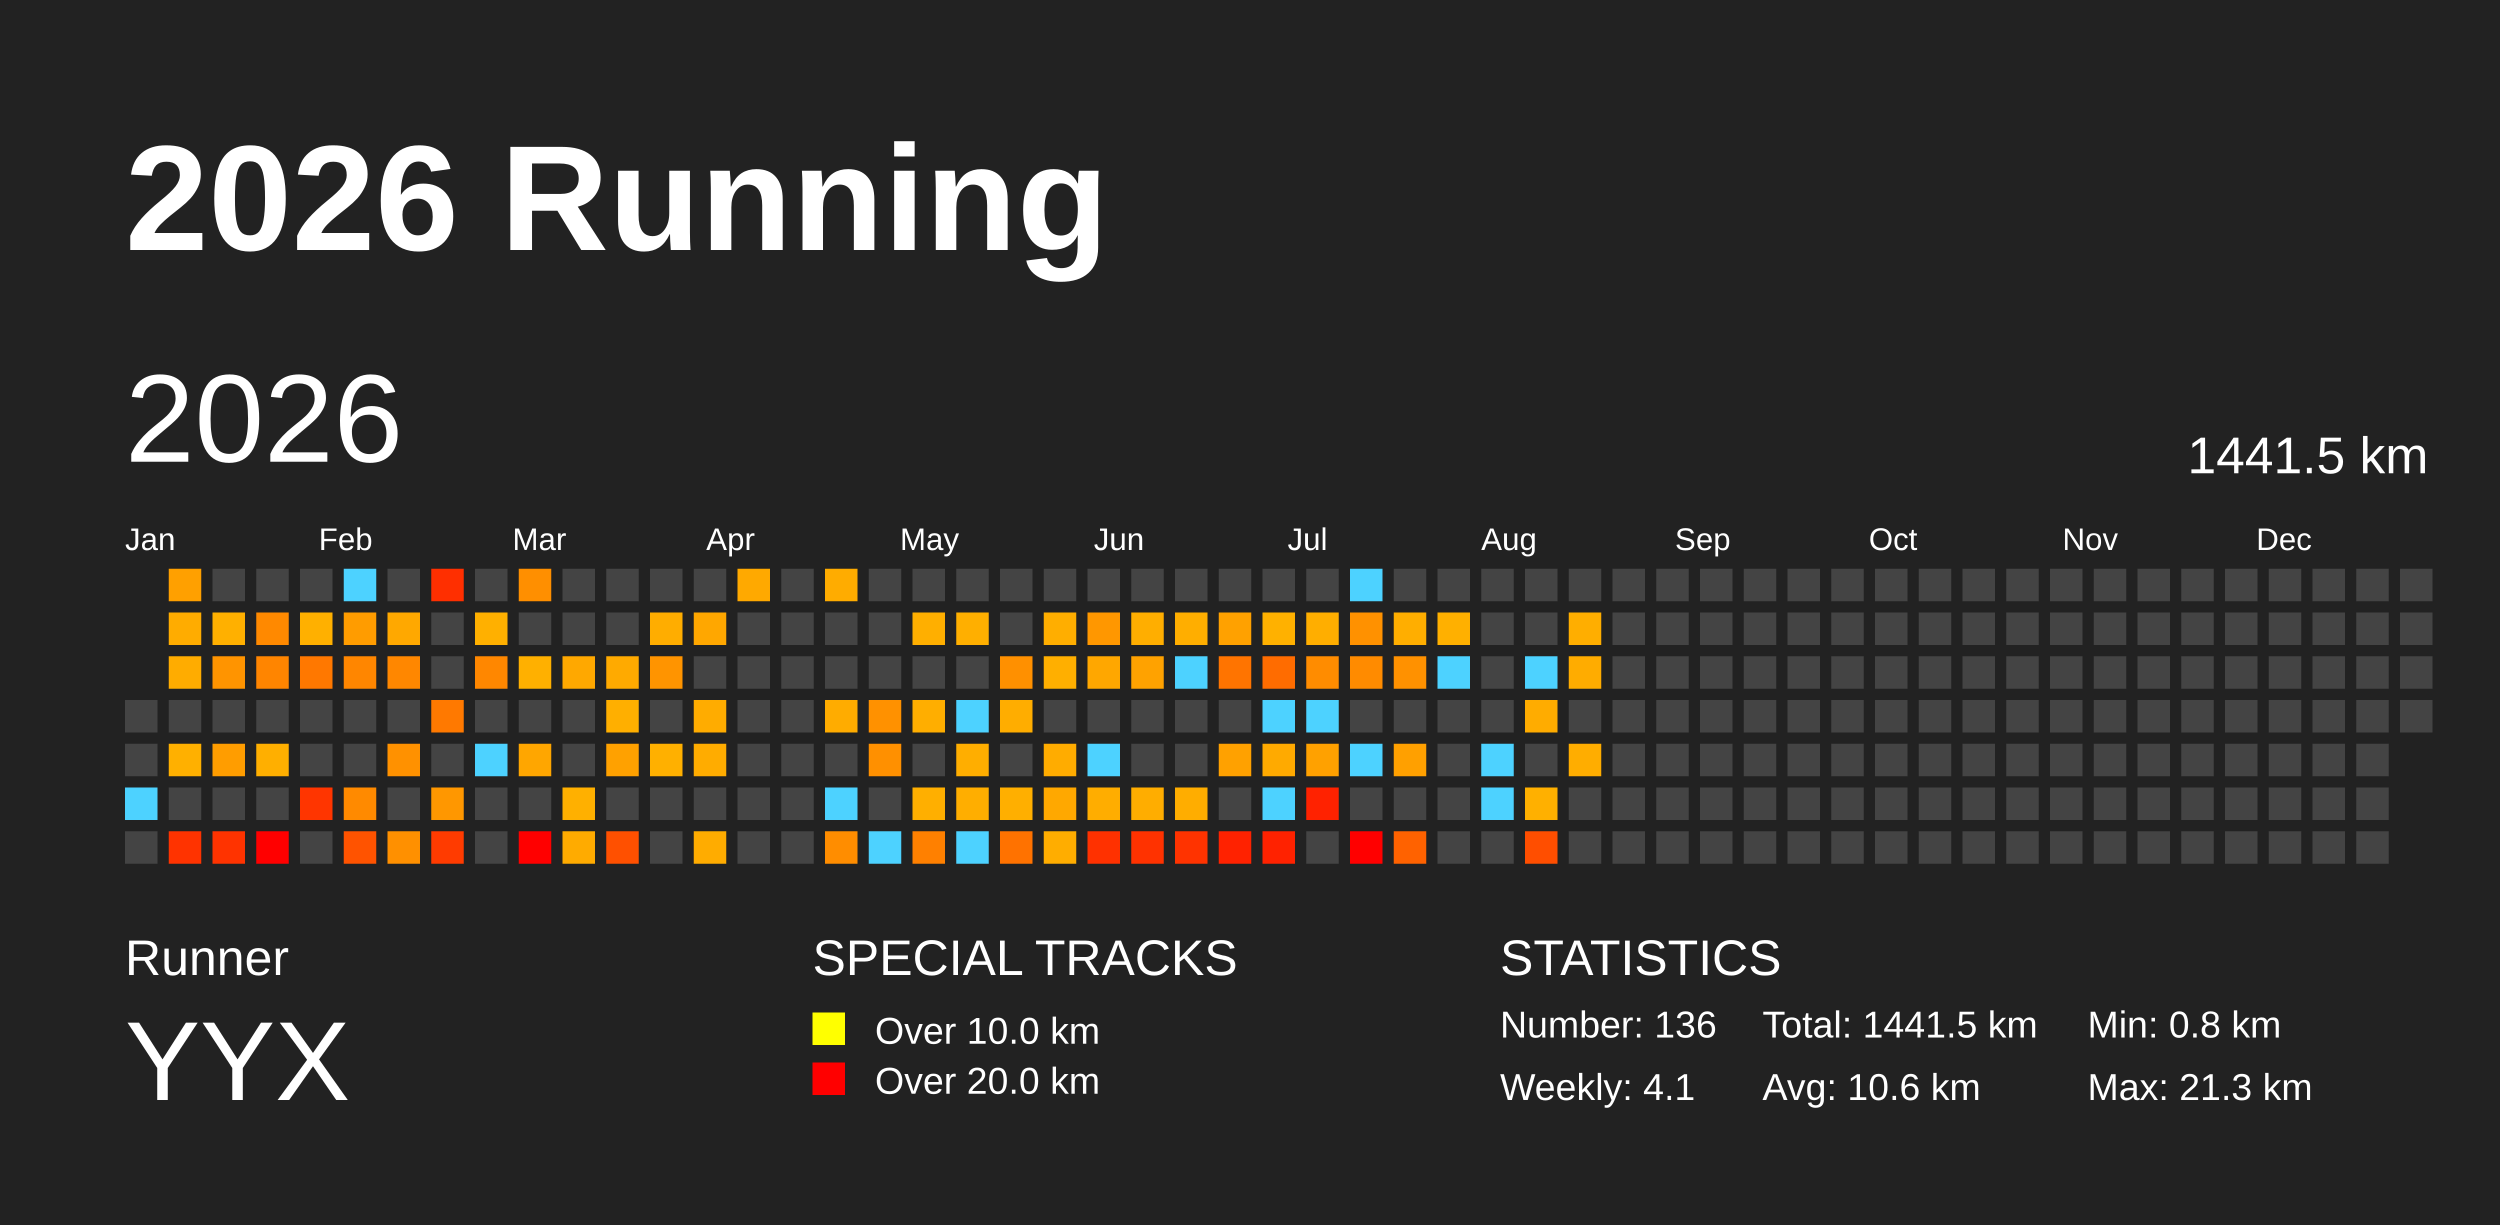
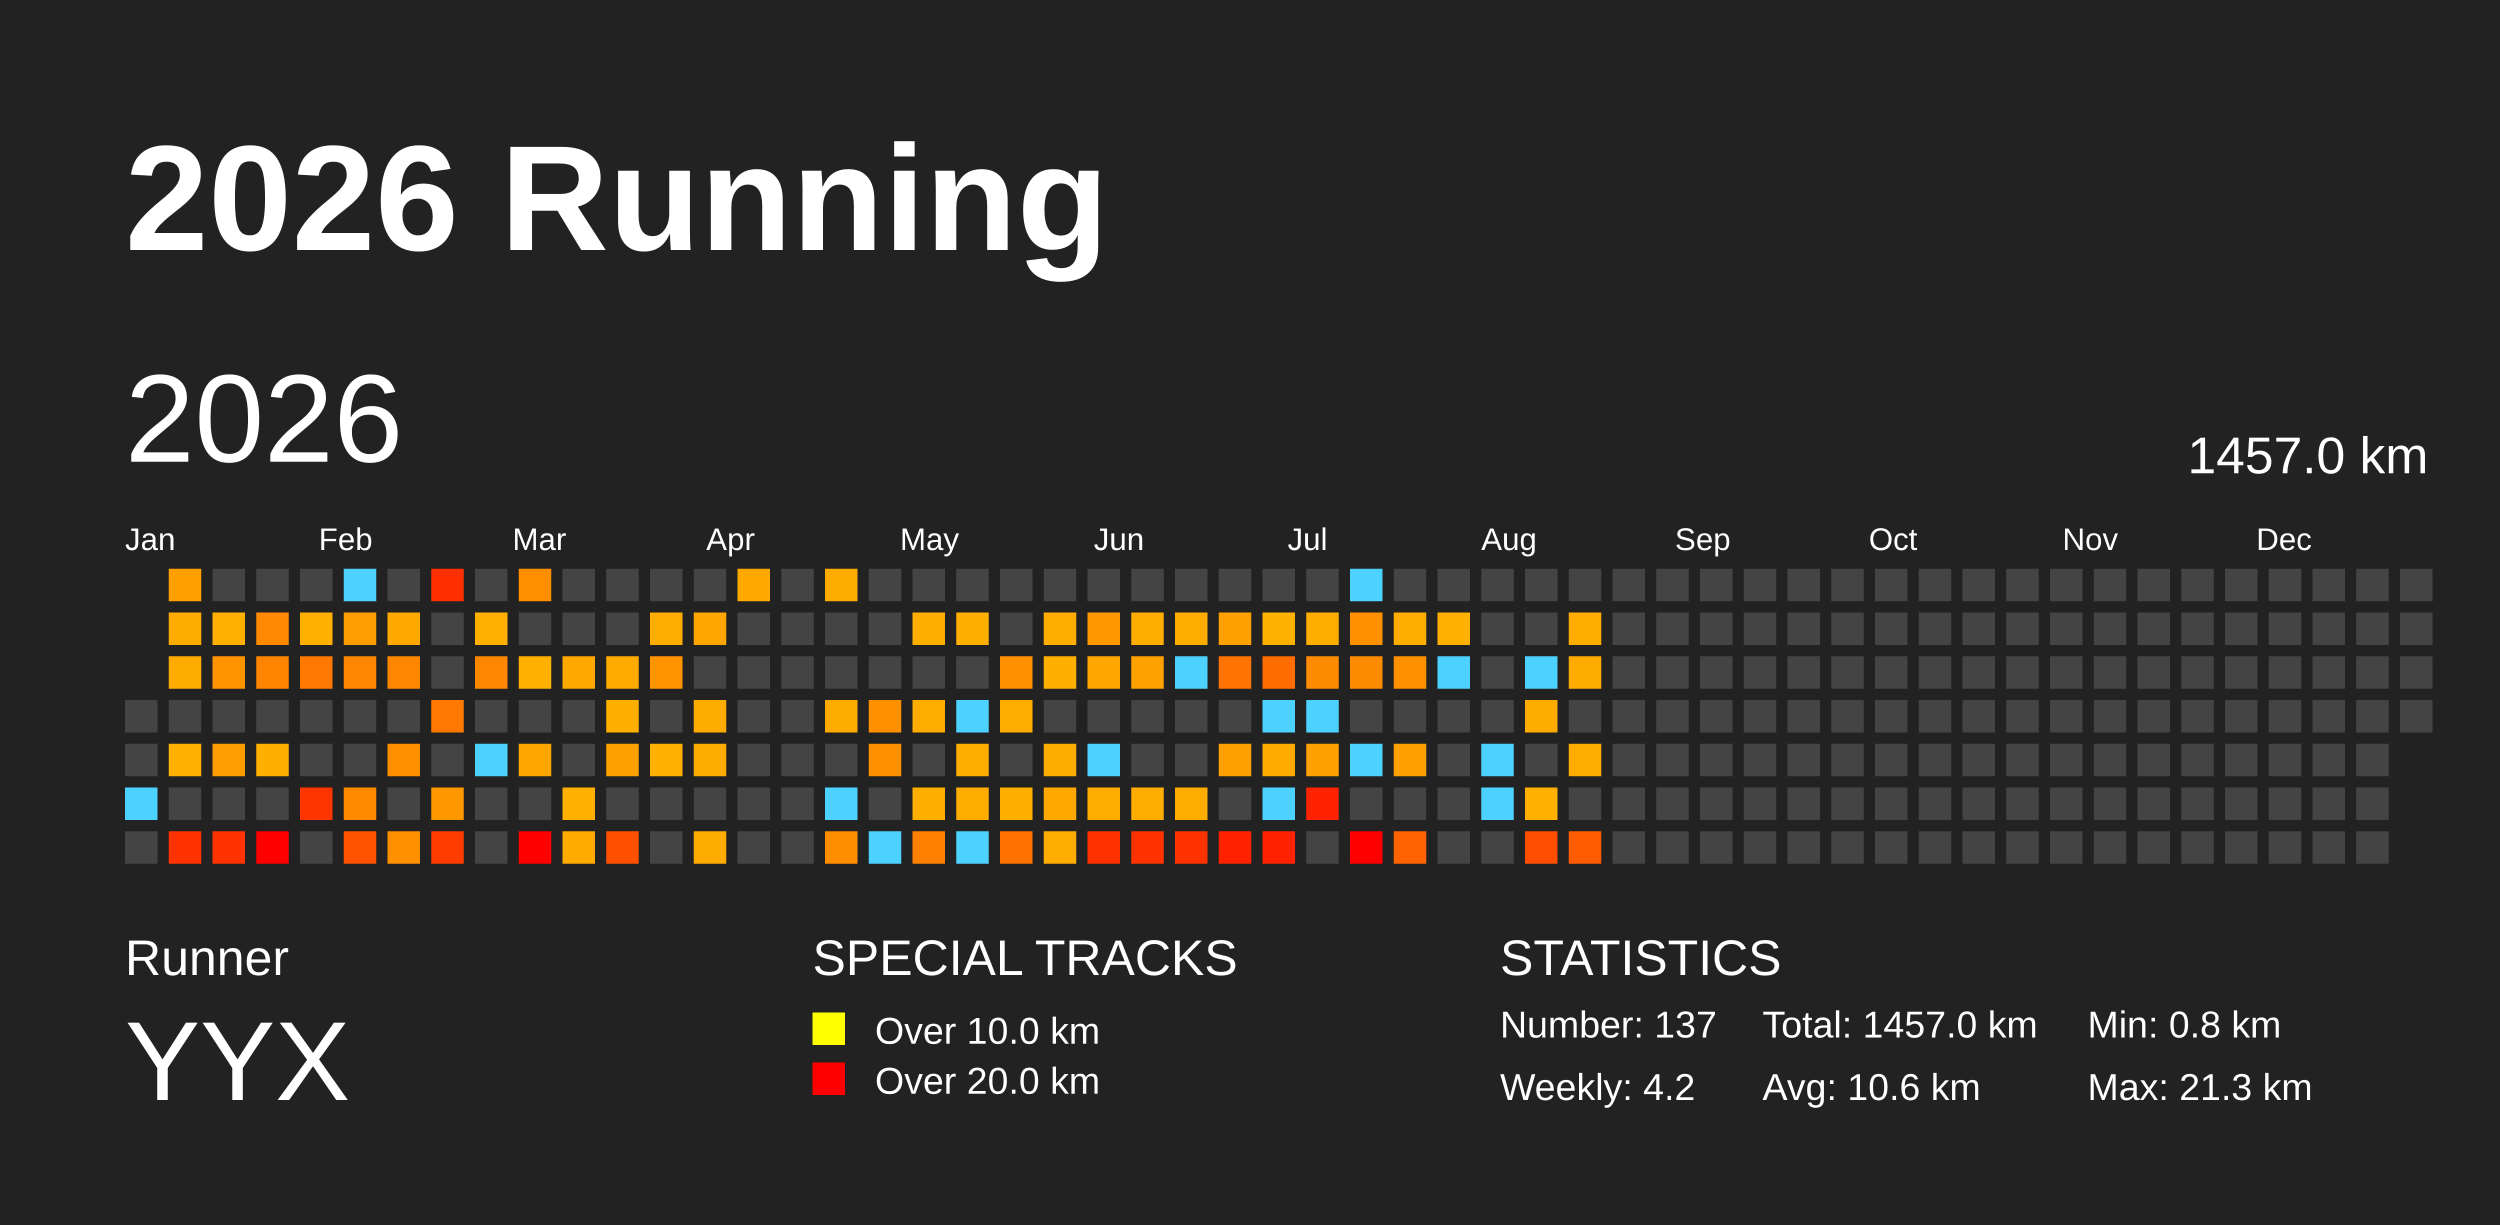
<svg xmlns="http://www.w3.org/2000/svg" baseProfile="full" height="98mm" version="1.1" viewBox="0,0,200,98" width="200mm">
  <defs />
  <rect fill="#222222" height="98" width="200" x="0" y="0" />
  <text fill="#FFFFFF" style="font-size:12px; font-family:Arial; font-weight:bold;" x="10" y="20">2026 Running</text>
  <text fill="#FFFFFF" style="font-size:4px; font-family:Arial" x="10" y="78">Runner</text>
  <text fill="#FFFFFF" style="font-size:9px; font-family:Arial" x="10" y="88">YYX</text>
  <text fill="#FFFFFF" style="font-size:4px; font-family:Arial" x="65" y="78">SPECIAL TRACKS</text>
  <rect fill="yellow" height="2.6" width="2.6" x="65" y="81" />
  <text fill="#FFFFFF" style="font-size:3px; font-family:Arial" x="70" y="83.5">Over 10.0 km</text>
  <rect fill="red" height="2.6" width="2.6" x="65" y="85" />
  <text fill="#FFFFFF" style="font-size:3px; font-family:Arial" x="70" y="87.5">Over 20.0 km</text>
  <text fill="#FFFFFF" style="font-size:4px; font-family:Arial" x="120" y="78">STATISTICS</text>
-   <text fill="#FFFFFF" style="font-size:3px; font-family:Arial" x="120" y="83">Number: 136</text>
-   <text fill="#FFFFFF" style="font-size:3px; font-family:Arial" x="120" y="88">Weekly: 4.1</text>
-   <text fill="#FFFFFF" style="font-size:3px; font-family:Arial" x="141" y="83">Total: 1441.5 km</text>
+   <text fill="#FFFFFF" style="font-size:3px; font-family:Arial" x="120" y="83">Number: 137</text>
+   <text fill="#FFFFFF" style="font-size:3px; font-family:Arial" x="120" y="88">Weekly: 4.2</text>
+   <text fill="#FFFFFF" style="font-size:3px; font-family:Arial" x="141" y="83">Total: 1457.0 km</text>
  <text fill="#FFFFFF" style="font-size:3px; font-family:Arial" x="141" y="88">Avg: 10.6 km</text>
  <text fill="#FFFFFF" style="font-size:3px; font-family:Arial" x="167" y="83">Min: 0.8 km</text>
  <text fill="#FFFFFF" style="font-size:3px; font-family:Arial" x="167" y="88">Max: 21.3 km</text>
  <text dominant-baseline="hanging" fill="#FFFFFF" style="font-size:10.0px; font-family:Arial;" x="10" y="30">2026</text>
-   <text dominant-baseline="hanging" fill="#FFFFFF" style="font-size:4.125px; font-family:Arial;" x="175" y="35">1441.5 km</text>
+   <text dominant-baseline="hanging" fill="#FFFFFF" style="font-size:4.125px; font-family:Arial;" x="175" y="35">1457.0 km</text>
  <text fill="#FFFFFF" style="font-size:2.5px; font-family:Arial" x="10.0" y="44">Jan</text>
  <text fill="#FFFFFF" style="font-size:2.5px; font-family:Arial" x="25.5" y="44">Feb</text>
  <text fill="#FFFFFF" style="font-size:2.5px; font-family:Arial" x="41.0" y="44">Mar</text>
  <text fill="#FFFFFF" style="font-size:2.5px; font-family:Arial" x="56.5" y="44">Apr</text>
  <text fill="#FFFFFF" style="font-size:2.5px; font-family:Arial" x="72.0" y="44">May</text>
  <text fill="#FFFFFF" style="font-size:2.5px; font-family:Arial" x="87.5" y="44">Jun</text>
  <text fill="#FFFFFF" style="font-size:2.5px; font-family:Arial" x="103.0" y="44">Jul</text>
  <text fill="#FFFFFF" style="font-size:2.5px; font-family:Arial" x="118.5" y="44">Aug</text>
  <text fill="#FFFFFF" style="font-size:2.5px; font-family:Arial" x="134.0" y="44">Sep</text>
  <text fill="#FFFFFF" style="font-size:2.5px; font-family:Arial" x="149.5" y="44">Oct</text>
  <text fill="#FFFFFF" style="font-size:2.5px; font-family:Arial" x="165.0" y="44">Nov</text>
  <text fill="#FFFFFF" style="font-size:2.5px; font-family:Arial" x="180.5" y="44">Dec</text>
  <rect fill="#444444" height="2.6" width="2.6" x="10.0" y="56.0" />
  <rect fill="#444444" height="2.6" width="2.6" x="10.0" y="59.5" />
  <rect fill="#4dd2ff" height="2.6" width="2.6" x="10.0" y="63.0" />
  <rect fill="#444444" height="2.6" width="2.6" x="10.0" y="66.5" />
  <rect fill="#ffa000" height="2.6" width="2.6" x="13.5" y="45.5" />
  <rect fill="#ffac00" height="2.6" width="2.6" x="13.5" y="49.0" />
  <rect fill="#ffac00" height="2.6" width="2.6" x="13.5" y="52.5" />
  <rect fill="#444444" height="2.6" width="2.6" x="13.5" y="56.0" />
  <rect fill="#ffb000" height="2.6" width="2.6" x="13.5" y="59.5" />
  <rect fill="#444444" height="2.6" width="2.6" x="13.5" y="63.0" />
  <rect fill="#ff3300" height="2.6" width="2.6" x="13.5" y="66.5" />
  <rect fill="#444444" height="2.6" width="2.6" x="17.0" y="45.5" />
  <rect fill="#ffb000" height="2.6" width="2.6" x="17.0" y="49.0" />
  <rect fill="#ff9400" height="2.6" width="2.6" x="17.0" y="52.5" />
  <rect fill="#444444" height="2.6" width="2.6" x="17.0" y="56.0" />
  <rect fill="#ff9d00" height="2.6" width="2.6" x="17.0" y="59.5" />
  <rect fill="#444444" height="2.6" width="2.6" x="17.0" y="63.0" />
  <rect fill="#ff3300" height="2.6" width="2.6" x="17.0" y="66.5" />
  <rect fill="#444444" height="2.6" width="2.6" x="20.5" y="45.5" />
  <rect fill="#ff8900" height="2.6" width="2.6" x="20.5" y="49.0" />
  <rect fill="#ff8500" height="2.6" width="2.6" x="20.5" y="52.5" />
  <rect fill="#444444" height="2.6" width="2.6" x="20.5" y="56.0" />
  <rect fill="#ffaf00" height="2.6" width="2.6" x="20.5" y="59.5" />
  <rect fill="#444444" height="2.6" width="2.6" x="20.5" y="63.0" />
  <rect fill="red" height="2.6" width="2.6" x="20.5" y="66.5" />
  <rect fill="#444444" height="2.6" width="2.6" x="24.0" y="45.5" />
  <rect fill="#ffb000" height="2.6" width="2.6" x="24.0" y="49.0" />
  <rect fill="#ff7800" height="2.6" width="2.6" x="24.0" y="52.5" />
  <rect fill="#444444" height="2.6" width="2.6" x="24.0" y="56.0" />
  <rect fill="#444444" height="2.6" width="2.6" x="24.0" y="59.5" />
  <rect fill="#ff3500" height="2.6" width="2.6" x="24.0" y="63.0" />
  <rect fill="#444444" height="2.6" width="2.6" x="24.0" y="66.5" />
  <rect fill="#4dd2ff" height="2.6" width="2.6" x="27.5" y="45.5" />
  <rect fill="#ff9c00" height="2.6" width="2.6" x="27.5" y="49.0" />
  <rect fill="#ff8600" height="2.6" width="2.6" x="27.5" y="52.5" />
  <rect fill="#444444" height="2.6" width="2.6" x="27.5" y="56.0" />
  <rect fill="#444444" height="2.6" width="2.6" x="27.5" y="59.5" />
  <rect fill="#ff8a00" height="2.6" width="2.6" x="27.5" y="63.0" />
  <rect fill="#ff5300" height="2.6" width="2.6" x="27.5" y="66.5" />
  <rect fill="#444444" height="2.6" width="2.6" x="31.0" y="45.5" />
  <rect fill="#ffa800" height="2.6" width="2.6" x="31.0" y="49.0" />
  <rect fill="#ff8700" height="2.6" width="2.6" x="31.0" y="52.5" />
  <rect fill="#444444" height="2.6" width="2.6" x="31.0" y="56.0" />
  <rect fill="#ff9100" height="2.6" width="2.6" x="31.0" y="59.5" />
  <rect fill="#444444" height="2.6" width="2.6" x="31.0" y="63.0" />
  <rect fill="#ff9000" height="2.6" width="2.6" x="31.0" y="66.5" />
  <rect fill="#ff2f00" height="2.6" width="2.6" x="34.5" y="45.5" />
  <rect fill="#444444" height="2.6" width="2.6" x="34.5" y="49.0" />
  <rect fill="#444444" height="2.6" width="2.6" x="34.5" y="52.5" />
  <rect fill="#ff7900" height="2.6" width="2.6" x="34.5" y="56.0" />
  <rect fill="#444444" height="2.6" width="2.6" x="34.5" y="59.5" />
  <rect fill="#ff9700" height="2.6" width="2.6" x="34.5" y="63.0" />
  <rect fill="#ff3b00" height="2.6" width="2.6" x="34.5" y="66.5" />
  <rect fill="#444444" height="2.6" width="2.6" x="38.0" y="45.5" />
  <rect fill="#ffb000" height="2.6" width="2.6" x="38.0" y="49.0" />
  <rect fill="#ff8700" height="2.6" width="2.6" x="38.0" y="52.5" />
  <rect fill="#444444" height="2.6" width="2.6" x="38.0" y="56.0" />
  <rect fill="#4dd2ff" height="2.6" width="2.6" x="38.0" y="59.5" />
  <rect fill="#444444" height="2.6" width="2.6" x="38.0" y="63.0" />
  <rect fill="#444444" height="2.6" width="2.6" x="38.0" y="66.5" />
  <rect fill="#ff8f00" height="2.6" width="2.6" x="41.5" y="45.5" />
  <rect fill="#444444" height="2.6" width="2.6" x="41.5" y="49.0" />
  <rect fill="#ffb000" height="2.6" width="2.6" x="41.5" y="52.5" />
  <rect fill="#444444" height="2.6" width="2.6" x="41.5" y="56.0" />
  <rect fill="#ffa600" height="2.6" width="2.6" x="41.5" y="59.5" />
  <rect fill="#444444" height="2.6" width="2.6" x="41.5" y="63.0" />
  <rect fill="red" height="2.6" width="2.6" x="41.5" y="66.5" />
  <rect fill="#444444" height="2.6" width="2.6" x="45.0" y="45.5" />
  <rect fill="#444444" height="2.6" width="2.6" x="45.0" y="49.0" />
  <rect fill="#ffa800" height="2.6" width="2.6" x="45.0" y="52.5" />
  <rect fill="#444444" height="2.6" width="2.6" x="45.0" y="56.0" />
  <rect fill="#444444" height="2.6" width="2.6" x="45.0" y="59.5" />
  <rect fill="#ffb000" height="2.6" width="2.6" x="45.0" y="63.0" />
  <rect fill="#ffab00" height="2.6" width="2.6" x="45.0" y="66.5" />
  <rect fill="#444444" height="2.6" width="2.6" x="48.5" y="45.5" />
  <rect fill="#444444" height="2.6" width="2.6" x="48.5" y="49.0" />
  <rect fill="#ffaa00" height="2.6" width="2.6" x="48.5" y="52.5" />
  <rect fill="#ffaf00" height="2.6" width="2.6" x="48.5" y="56.0" />
  <rect fill="#ffa100" height="2.6" width="2.6" x="48.5" y="59.5" />
  <rect fill="#444444" height="2.6" width="2.6" x="48.5" y="63.0" />
  <rect fill="#ff5000" height="2.6" width="2.6" x="48.5" y="66.5" />
  <rect fill="#444444" height="2.6" width="2.6" x="52.0" y="45.5" />
  <rect fill="#ffad00" height="2.6" width="2.6" x="52.0" y="49.0" />
  <rect fill="#ff9400" height="2.6" width="2.6" x="52.0" y="52.5" />
  <rect fill="#444444" height="2.6" width="2.6" x="52.0" y="56.0" />
  <rect fill="#ffb000" height="2.6" width="2.6" x="52.0" y="59.5" />
  <rect fill="#444444" height="2.6" width="2.6" x="52.0" y="63.0" />
  <rect fill="#444444" height="2.6" width="2.6" x="52.0" y="66.5" />
  <rect fill="#444444" height="2.6" width="2.6" x="55.5" y="45.5" />
  <rect fill="#ffa700" height="2.6" width="2.6" x="55.5" y="49.0" />
  <rect fill="#444444" height="2.6" width="2.6" x="55.5" y="52.5" />
  <rect fill="#ffac00" height="2.6" width="2.6" x="55.5" y="56.0" />
  <rect fill="#ffac00" height="2.6" width="2.6" x="55.5" y="59.5" />
  <rect fill="#444444" height="2.6" width="2.6" x="55.5" y="63.0" />
  <rect fill="#ffac00" height="2.6" width="2.6" x="55.5" y="66.5" />
  <rect fill="#ffa900" height="2.6" width="2.6" x="59.0" y="45.5" />
  <rect fill="#444444" height="2.6" width="2.6" x="59.0" y="49.0" />
  <rect fill="#444444" height="2.6" width="2.6" x="59.0" y="52.5" />
  <rect fill="#444444" height="2.6" width="2.6" x="59.0" y="56.0" />
  <rect fill="#444444" height="2.6" width="2.6" x="59.0" y="59.5" />
  <rect fill="#444444" height="2.6" width="2.6" x="59.0" y="63.0" />
  <rect fill="#444444" height="2.6" width="2.6" x="59.0" y="66.5" />
  <rect fill="#444444" height="2.6" width="2.6" x="62.5" y="45.5" />
  <rect fill="#444444" height="2.6" width="2.6" x="62.5" y="49.0" />
  <rect fill="#444444" height="2.6" width="2.6" x="62.5" y="52.5" />
  <rect fill="#444444" height="2.6" width="2.6" x="62.5" y="56.0" />
  <rect fill="#444444" height="2.6" width="2.6" x="62.5" y="59.5" />
  <rect fill="#444444" height="2.6" width="2.6" x="62.5" y="63.0" />
  <rect fill="#444444" height="2.6" width="2.6" x="62.5" y="66.5" />
  <rect fill="#ffac00" height="2.6" width="2.6" x="66.0" y="45.5" />
  <rect fill="#444444" height="2.6" width="2.6" x="66.0" y="49.0" />
  <rect fill="#444444" height="2.6" width="2.6" x="66.0" y="52.5" />
  <rect fill="#ffac00" height="2.6" width="2.6" x="66.0" y="56.0" />
  <rect fill="#444444" height="2.6" width="2.6" x="66.0" y="59.5" />
  <rect fill="#4dd2ff" height="2.6" width="2.6" x="66.0" y="63.0" />
  <rect fill="#ff8d00" height="2.6" width="2.6" x="66.0" y="66.5" />
  <rect fill="#444444" height="2.6" width="2.6" x="69.5" y="45.5" />
  <rect fill="#444444" height="2.6" width="2.6" x="69.5" y="49.0" />
  <rect fill="#444444" height="2.6" width="2.6" x="69.5" y="52.5" />
  <rect fill="#ff9100" height="2.6" width="2.6" x="69.5" y="56.0" />
  <rect fill="#ff9000" height="2.6" width="2.6" x="69.5" y="59.5" />
  <rect fill="#444444" height="2.6" width="2.6" x="69.5" y="63.0" />
  <rect fill="#4dd2ff" height="2.6" width="2.6" x="69.5" y="66.5" />
  <rect fill="#444444" height="2.6" width="2.6" x="73.0" y="45.5" />
  <rect fill="#ffaf00" height="2.6" width="2.6" x="73.0" y="49.0" />
  <rect fill="#444444" height="2.6" width="2.6" x="73.0" y="52.5" />
  <rect fill="#ffae00" height="2.6" width="2.6" x="73.0" y="56.0" />
  <rect fill="#444444" height="2.6" width="2.6" x="73.0" y="59.5" />
  <rect fill="#ffaf00" height="2.6" width="2.6" x="73.0" y="63.0" />
  <rect fill="#ff8000" height="2.6" width="2.6" x="73.0" y="66.5" />
  <rect fill="#444444" height="2.6" width="2.6" x="76.5" y="45.5" />
  <rect fill="#ffaf00" height="2.6" width="2.6" x="76.5" y="49.0" />
  <rect fill="#444444" height="2.6" width="2.6" x="76.5" y="52.5" />
  <rect fill="#4dd2ff" height="2.6" width="2.6" x="76.5" y="56.0" />
  <rect fill="#ffae00" height="2.6" width="2.6" x="76.5" y="59.5" />
  <rect fill="#ffae00" height="2.6" width="2.6" x="76.5" y="63.0" />
  <rect fill="#4dd2ff" height="2.6" width="2.6" x="76.5" y="66.5" />
  <rect fill="#444444" height="2.6" width="2.6" x="80.0" y="45.5" />
  <rect fill="#444444" height="2.6" width="2.6" x="80.0" y="49.0" />
  <rect fill="#ff9000" height="2.6" width="2.6" x="80.0" y="52.5" />
  <rect fill="#ffad00" height="2.6" width="2.6" x="80.0" y="56.0" />
  <rect fill="#444444" height="2.6" width="2.6" x="80.0" y="59.5" />
  <rect fill="#ffaf00" height="2.6" width="2.6" x="80.0" y="63.0" />
  <rect fill="#ff7200" height="2.6" width="2.6" x="80.0" y="66.5" />
  <rect fill="#444444" height="2.6" width="2.6" x="83.5" y="45.5" />
  <rect fill="#ffae00" height="2.6" width="2.6" x="83.5" y="49.0" />
  <rect fill="#ffaf00" height="2.6" width="2.6" x="83.5" y="52.5" />
  <rect fill="#444444" height="2.6" width="2.6" x="83.5" y="56.0" />
  <rect fill="#ffac00" height="2.6" width="2.6" x="83.5" y="59.5" />
  <rect fill="#ffa800" height="2.6" width="2.6" x="83.5" y="63.0" />
  <rect fill="#ffad00" height="2.6" width="2.6" x="83.5" y="66.5" />
  <rect fill="#444444" height="2.6" width="2.6" x="87.0" y="45.5" />
  <rect fill="#ff9700" height="2.6" width="2.6" x="87.0" y="49.0" />
  <rect fill="#ffa700" height="2.6" width="2.6" x="87.0" y="52.5" />
  <rect fill="#444444" height="2.6" width="2.6" x="87.0" y="56.0" />
  <rect fill="#4dd2ff" height="2.6" width="2.6" x="87.0" y="59.5" />
  <rect fill="#ffad00" height="2.6" width="2.6" x="87.0" y="63.0" />
  <rect fill="#ff3100" height="2.6" width="2.6" x="87.0" y="66.5" />
  <rect fill="#444444" height="2.6" width="2.6" x="90.5" y="45.5" />
  <rect fill="#ffae00" height="2.6" width="2.6" x="90.5" y="49.0" />
  <rect fill="#ffa200" height="2.6" width="2.6" x="90.5" y="52.5" />
  <rect fill="#444444" height="2.6" width="2.6" x="90.5" y="56.0" />
  <rect fill="#444444" height="2.6" width="2.6" x="90.5" y="59.5" />
  <rect fill="#ffad00" height="2.6" width="2.6" x="90.5" y="63.0" />
  <rect fill="#ff3200" height="2.6" width="2.6" x="90.5" y="66.5" />
  <rect fill="#444444" height="2.6" width="2.6" x="94.0" y="45.5" />
  <rect fill="#ffae00" height="2.6" width="2.6" x="94.0" y="49.0" />
  <rect fill="#4dd2ff" height="2.6" width="2.6" x="94.0" y="52.5" />
  <rect fill="#444444" height="2.6" width="2.6" x="94.0" y="56.0" />
  <rect fill="#444444" height="2.6" width="2.6" x="94.0" y="59.5" />
  <rect fill="#ffad00" height="2.6" width="2.6" x="94.0" y="63.0" />
  <rect fill="#ff3300" height="2.6" width="2.6" x="94.0" y="66.5" />
  <rect fill="#444444" height="2.6" width="2.6" x="97.5" y="45.5" />
  <rect fill="#ffa100" height="2.6" width="2.6" x="97.5" y="49.0" />
  <rect fill="#ff7400" height="2.6" width="2.6" x="97.5" y="52.5" />
  <rect fill="#444444" height="2.6" width="2.6" x="97.5" y="56.0" />
  <rect fill="#ffa100" height="2.6" width="2.6" x="97.5" y="59.5" />
  <rect fill="#444444" height="2.6" width="2.6" x="97.5" y="63.0" />
  <rect fill="#ff2200" height="2.6" width="2.6" x="97.5" y="66.5" />
  <rect fill="#444444" height="2.6" width="2.6" x="101.0" y="45.5" />
  <rect fill="#ffb100" height="2.6" width="2.6" x="101.0" y="49.0" />
  <rect fill="#ff6c00" height="2.6" width="2.6" x="101.0" y="52.5" />
  <rect fill="#4dd2ff" height="2.6" width="2.6" x="101.0" y="56.0" />
  <rect fill="#ffaa00" height="2.6" width="2.6" x="101.0" y="59.5" />
  <rect fill="#4dd2ff" height="2.6" width="2.6" x="101.0" y="63.0" />
  <rect fill="#ff2200" height="2.6" width="2.6" x="101.0" y="66.5" />
  <rect fill="#444444" height="2.6" width="2.6" x="104.5" y="45.5" />
  <rect fill="#ffae00" height="2.6" width="2.6" x="104.5" y="49.0" />
  <rect fill="#ff8c00" height="2.6" width="2.6" x="104.5" y="52.5" />
  <rect fill="#4dd2ff" height="2.6" width="2.6" x="104.5" y="56.0" />
  <rect fill="#ffa100" height="2.6" width="2.6" x="104.5" y="59.5" />
  <rect fill="#ff2200" height="2.6" width="2.6" x="104.5" y="63.0" />
  <rect fill="#444444" height="2.6" width="2.6" x="104.5" y="66.5" />
  <rect fill="#4dd2ff" height="2.6" width="2.6" x="108.0" y="45.5" />
  <rect fill="#ff9100" height="2.6" width="2.6" x="108.0" y="49.0" />
  <rect fill="#ff8b00" height="2.6" width="2.6" x="108.0" y="52.5" />
  <rect fill="#444444" height="2.6" width="2.6" x="108.0" y="56.0" />
  <rect fill="#4dd2ff" height="2.6" width="2.6" x="108.0" y="59.5" />
  <rect fill="#444444" height="2.6" width="2.6" x="108.0" y="63.0" />
  <rect fill="red" height="2.6" width="2.6" x="108.0" y="66.5" />
  <rect fill="#444444" height="2.6" width="2.6" x="111.5" y="45.5" />
  <rect fill="#ffae00" height="2.6" width="2.6" x="111.5" y="49.0" />
  <rect fill="#ff9100" height="2.6" width="2.6" x="111.5" y="52.5" />
  <rect fill="#444444" height="2.6" width="2.6" x="111.5" y="56.0" />
  <rect fill="#ffa000" height="2.6" width="2.6" x="111.5" y="59.5" />
  <rect fill="#444444" height="2.6" width="2.6" x="111.5" y="63.0" />
  <rect fill="#ff6200" height="2.6" width="2.6" x="111.5" y="66.5" />
  <rect fill="#444444" height="2.6" width="2.6" x="115.0" y="45.5" />
  <rect fill="#ffb000" height="2.6" width="2.6" x="115.0" y="49.0" />
  <rect fill="#4dd2ff" height="2.6" width="2.6" x="115.0" y="52.5" />
  <rect fill="#444444" height="2.6" width="2.6" x="115.0" y="56.0" />
  <rect fill="#444444" height="2.6" width="2.6" x="115.0" y="59.5" />
  <rect fill="#444444" height="2.6" width="2.6" x="115.0" y="63.0" />
  <rect fill="#444444" height="2.6" width="2.6" x="115.0" y="66.5" />
  <rect fill="#444444" height="2.6" width="2.6" x="118.5" y="45.5" />
  <rect fill="#444444" height="2.6" width="2.6" x="118.5" y="49.0" />
  <rect fill="#444444" height="2.6" width="2.6" x="118.5" y="52.5" />
  <rect fill="#444444" height="2.6" width="2.6" x="118.5" y="56.0" />
  <rect fill="#4dd2ff" height="2.6" width="2.6" x="118.5" y="59.5" />
  <rect fill="#4dd2ff" height="2.6" width="2.6" x="118.5" y="63.0" />
  <rect fill="#444444" height="2.6" width="2.6" x="118.5" y="66.5" />
  <rect fill="#444444" height="2.6" width="2.6" x="122.0" y="45.5" />
  <rect fill="#444444" height="2.6" width="2.6" x="122.0" y="49.0" />
  <rect fill="#4dd2ff" height="2.6" width="2.6" x="122.0" y="52.5" />
  <rect fill="#ffac00" height="2.6" width="2.6" x="122.0" y="56.0" />
  <rect fill="#444444" height="2.6" width="2.6" x="122.0" y="59.5" />
  <rect fill="#ffb000" height="2.6" width="2.6" x="122.0" y="63.0" />
  <rect fill="#ff4e00" height="2.6" width="2.6" x="122.0" y="66.5" />
  <rect fill="#444444" height="2.6" width="2.6" x="125.5" y="45.5" />
  <rect fill="#ffae00" height="2.6" width="2.6" x="125.5" y="49.0" />
  <rect fill="#ffac00" height="2.6" width="2.6" x="125.5" y="52.5" />
  <rect fill="#444444" height="2.6" width="2.6" x="125.5" y="56.0" />
  <rect fill="#ffad00" height="2.6" width="2.6" x="125.5" y="59.5" />
  <rect fill="#444444" height="2.6" width="2.6" x="125.5" y="63.0" />
-   <rect fill="#444444" height="2.6" width="2.6" x="125.5" y="66.5" />
+   <rect fill="#ff5b00" height="2.6" width="2.6" x="125.5" y="66.5" />
  <rect fill="#444444" height="2.6" width="2.6" x="129.0" y="45.5" />
  <rect fill="#444444" height="2.6" width="2.6" x="129.0" y="49.0" />
  <rect fill="#444444" height="2.6" width="2.6" x="129.0" y="52.5" />
  <rect fill="#444444" height="2.6" width="2.6" x="129.0" y="56.0" />
  <rect fill="#444444" height="2.6" width="2.6" x="129.0" y="59.5" />
  <rect fill="#444444" height="2.6" width="2.6" x="129.0" y="63.0" />
  <rect fill="#444444" height="2.6" width="2.6" x="129.0" y="66.5" />
  <rect fill="#444444" height="2.6" width="2.6" x="132.5" y="45.5" />
  <rect fill="#444444" height="2.6" width="2.6" x="132.5" y="49.0" />
  <rect fill="#444444" height="2.6" width="2.6" x="132.5" y="52.5" />
  <rect fill="#444444" height="2.6" width="2.6" x="132.5" y="56.0" />
  <rect fill="#444444" height="2.6" width="2.6" x="132.5" y="59.5" />
  <rect fill="#444444" height="2.6" width="2.6" x="132.5" y="63.0" />
  <rect fill="#444444" height="2.6" width="2.6" x="132.5" y="66.5" />
  <rect fill="#444444" height="2.6" width="2.6" x="136.0" y="45.5" />
  <rect fill="#444444" height="2.6" width="2.6" x="136.0" y="49.0" />
  <rect fill="#444444" height="2.6" width="2.6" x="136.0" y="52.5" />
  <rect fill="#444444" height="2.6" width="2.6" x="136.0" y="56.0" />
  <rect fill="#444444" height="2.6" width="2.6" x="136.0" y="59.5" />
  <rect fill="#444444" height="2.6" width="2.6" x="136.0" y="63.0" />
  <rect fill="#444444" height="2.6" width="2.6" x="136.0" y="66.5" />
  <rect fill="#444444" height="2.6" width="2.6" x="139.5" y="45.5" />
  <rect fill="#444444" height="2.6" width="2.6" x="139.5" y="49.0" />
  <rect fill="#444444" height="2.6" width="2.6" x="139.5" y="52.5" />
  <rect fill="#444444" height="2.6" width="2.6" x="139.5" y="56.0" />
  <rect fill="#444444" height="2.6" width="2.6" x="139.5" y="59.5" />
  <rect fill="#444444" height="2.6" width="2.6" x="139.5" y="63.0" />
  <rect fill="#444444" height="2.6" width="2.6" x="139.5" y="66.5" />
  <rect fill="#444444" height="2.6" width="2.6" x="143.0" y="45.5" />
  <rect fill="#444444" height="2.6" width="2.6" x="143.0" y="49.0" />
  <rect fill="#444444" height="2.6" width="2.6" x="143.0" y="52.5" />
  <rect fill="#444444" height="2.6" width="2.6" x="143.0" y="56.0" />
  <rect fill="#444444" height="2.6" width="2.6" x="143.0" y="59.5" />
  <rect fill="#444444" height="2.6" width="2.6" x="143.0" y="63.0" />
  <rect fill="#444444" height="2.6" width="2.6" x="143.0" y="66.5" />
  <rect fill="#444444" height="2.6" width="2.6" x="146.5" y="45.5" />
  <rect fill="#444444" height="2.6" width="2.6" x="146.5" y="49.0" />
  <rect fill="#444444" height="2.6" width="2.6" x="146.5" y="52.5" />
  <rect fill="#444444" height="2.6" width="2.6" x="146.5" y="56.0" />
  <rect fill="#444444" height="2.6" width="2.6" x="146.5" y="59.5" />
  <rect fill="#444444" height="2.6" width="2.6" x="146.5" y="63.0" />
  <rect fill="#444444" height="2.6" width="2.6" x="146.5" y="66.5" />
  <rect fill="#444444" height="2.6" width="2.6" x="150.0" y="45.5" />
  <rect fill="#444444" height="2.6" width="2.6" x="150.0" y="49.0" />
  <rect fill="#444444" height="2.6" width="2.6" x="150.0" y="52.5" />
  <rect fill="#444444" height="2.6" width="2.6" x="150.0" y="56.0" />
  <rect fill="#444444" height="2.6" width="2.6" x="150.0" y="59.5" />
  <rect fill="#444444" height="2.6" width="2.6" x="150.0" y="63.0" />
  <rect fill="#444444" height="2.6" width="2.6" x="150.0" y="66.5" />
  <rect fill="#444444" height="2.6" width="2.6" x="153.5" y="45.5" />
  <rect fill="#444444" height="2.6" width="2.6" x="153.5" y="49.0" />
  <rect fill="#444444" height="2.6" width="2.6" x="153.5" y="52.5" />
  <rect fill="#444444" height="2.6" width="2.6" x="153.5" y="56.0" />
  <rect fill="#444444" height="2.6" width="2.6" x="153.5" y="59.5" />
  <rect fill="#444444" height="2.6" width="2.6" x="153.5" y="63.0" />
  <rect fill="#444444" height="2.6" width="2.6" x="153.5" y="66.5" />
  <rect fill="#444444" height="2.6" width="2.6" x="157.0" y="45.5" />
  <rect fill="#444444" height="2.6" width="2.6" x="157.0" y="49.0" />
  <rect fill="#444444" height="2.6" width="2.6" x="157.0" y="52.5" />
  <rect fill="#444444" height="2.6" width="2.6" x="157.0" y="56.0" />
  <rect fill="#444444" height="2.6" width="2.6" x="157.0" y="59.5" />
  <rect fill="#444444" height="2.6" width="2.6" x="157.0" y="63.0" />
  <rect fill="#444444" height="2.6" width="2.6" x="157.0" y="66.5" />
  <rect fill="#444444" height="2.6" width="2.6" x="160.5" y="45.5" />
  <rect fill="#444444" height="2.6" width="2.6" x="160.5" y="49.0" />
  <rect fill="#444444" height="2.6" width="2.6" x="160.5" y="52.5" />
  <rect fill="#444444" height="2.6" width="2.6" x="160.5" y="56.0" />
  <rect fill="#444444" height="2.6" width="2.6" x="160.5" y="59.5" />
  <rect fill="#444444" height="2.6" width="2.6" x="160.5" y="63.0" />
  <rect fill="#444444" height="2.6" width="2.6" x="160.5" y="66.5" />
  <rect fill="#444444" height="2.6" width="2.6" x="164.0" y="45.5" />
  <rect fill="#444444" height="2.6" width="2.6" x="164.0" y="49.0" />
  <rect fill="#444444" height="2.6" width="2.6" x="164.0" y="52.5" />
  <rect fill="#444444" height="2.6" width="2.6" x="164.0" y="56.0" />
  <rect fill="#444444" height="2.6" width="2.6" x="164.0" y="59.5" />
  <rect fill="#444444" height="2.6" width="2.6" x="164.0" y="63.0" />
  <rect fill="#444444" height="2.6" width="2.6" x="164.0" y="66.5" />
  <rect fill="#444444" height="2.6" width="2.6" x="167.5" y="45.5" />
  <rect fill="#444444" height="2.6" width="2.6" x="167.5" y="49.0" />
  <rect fill="#444444" height="2.6" width="2.6" x="167.5" y="52.5" />
  <rect fill="#444444" height="2.6" width="2.6" x="167.5" y="56.0" />
  <rect fill="#444444" height="2.6" width="2.6" x="167.5" y="59.5" />
  <rect fill="#444444" height="2.6" width="2.6" x="167.5" y="63.0" />
  <rect fill="#444444" height="2.6" width="2.6" x="167.5" y="66.5" />
  <rect fill="#444444" height="2.6" width="2.6" x="171.0" y="45.5" />
  <rect fill="#444444" height="2.6" width="2.6" x="171.0" y="49.0" />
  <rect fill="#444444" height="2.6" width="2.6" x="171.0" y="52.5" />
  <rect fill="#444444" height="2.6" width="2.6" x="171.0" y="56.0" />
  <rect fill="#444444" height="2.6" width="2.6" x="171.0" y="59.5" />
  <rect fill="#444444" height="2.6" width="2.6" x="171.0" y="63.0" />
  <rect fill="#444444" height="2.6" width="2.6" x="171.0" y="66.5" />
  <rect fill="#444444" height="2.6" width="2.6" x="174.5" y="45.5" />
  <rect fill="#444444" height="2.6" width="2.6" x="174.5" y="49.0" />
  <rect fill="#444444" height="2.6" width="2.6" x="174.5" y="52.5" />
  <rect fill="#444444" height="2.6" width="2.6" x="174.5" y="56.0" />
  <rect fill="#444444" height="2.6" width="2.6" x="174.5" y="59.5" />
  <rect fill="#444444" height="2.6" width="2.6" x="174.5" y="63.0" />
  <rect fill="#444444" height="2.6" width="2.6" x="174.5" y="66.5" />
  <rect fill="#444444" height="2.6" width="2.6" x="178.0" y="45.5" />
  <rect fill="#444444" height="2.6" width="2.6" x="178.0" y="49.0" />
  <rect fill="#444444" height="2.6" width="2.6" x="178.0" y="52.5" />
  <rect fill="#444444" height="2.6" width="2.6" x="178.0" y="56.0" />
  <rect fill="#444444" height="2.6" width="2.6" x="178.0" y="59.5" />
  <rect fill="#444444" height="2.6" width="2.6" x="178.0" y="63.0" />
  <rect fill="#444444" height="2.6" width="2.6" x="178.0" y="66.5" />
  <rect fill="#444444" height="2.6" width="2.6" x="181.5" y="45.5" />
  <rect fill="#444444" height="2.6" width="2.6" x="181.5" y="49.0" />
  <rect fill="#444444" height="2.6" width="2.6" x="181.5" y="52.5" />
  <rect fill="#444444" height="2.6" width="2.6" x="181.5" y="56.0" />
  <rect fill="#444444" height="2.6" width="2.6" x="181.5" y="59.5" />
  <rect fill="#444444" height="2.6" width="2.6" x="181.5" y="63.0" />
  <rect fill="#444444" height="2.6" width="2.6" x="181.5" y="66.5" />
  <rect fill="#444444" height="2.6" width="2.6" x="185.0" y="45.5" />
  <rect fill="#444444" height="2.6" width="2.6" x="185.0" y="49.0" />
  <rect fill="#444444" height="2.6" width="2.6" x="185.0" y="52.5" />
  <rect fill="#444444" height="2.6" width="2.6" x="185.0" y="56.0" />
  <rect fill="#444444" height="2.6" width="2.6" x="185.0" y="59.5" />
  <rect fill="#444444" height="2.6" width="2.6" x="185.0" y="63.0" />
  <rect fill="#444444" height="2.6" width="2.6" x="185.0" y="66.5" />
  <rect fill="#444444" height="2.6" width="2.6" x="188.5" y="45.5" />
  <rect fill="#444444" height="2.6" width="2.6" x="188.5" y="49.0" />
  <rect fill="#444444" height="2.6" width="2.6" x="188.5" y="52.5" />
  <rect fill="#444444" height="2.6" width="2.6" x="188.5" y="56.0" />
  <rect fill="#444444" height="2.6" width="2.6" x="188.5" y="59.5" />
  <rect fill="#444444" height="2.6" width="2.6" x="188.5" y="63.0" />
  <rect fill="#444444" height="2.6" width="2.6" x="188.5" y="66.5" />
  <rect fill="#444444" height="2.6" width="2.6" x="192.0" y="45.5" />
  <rect fill="#444444" height="2.6" width="2.6" x="192.0" y="49.0" />
  <rect fill="#444444" height="2.6" width="2.6" x="192.0" y="52.5" />
  <rect fill="#444444" height="2.6" width="2.6" x="192.0" y="56.0" />
</svg>
